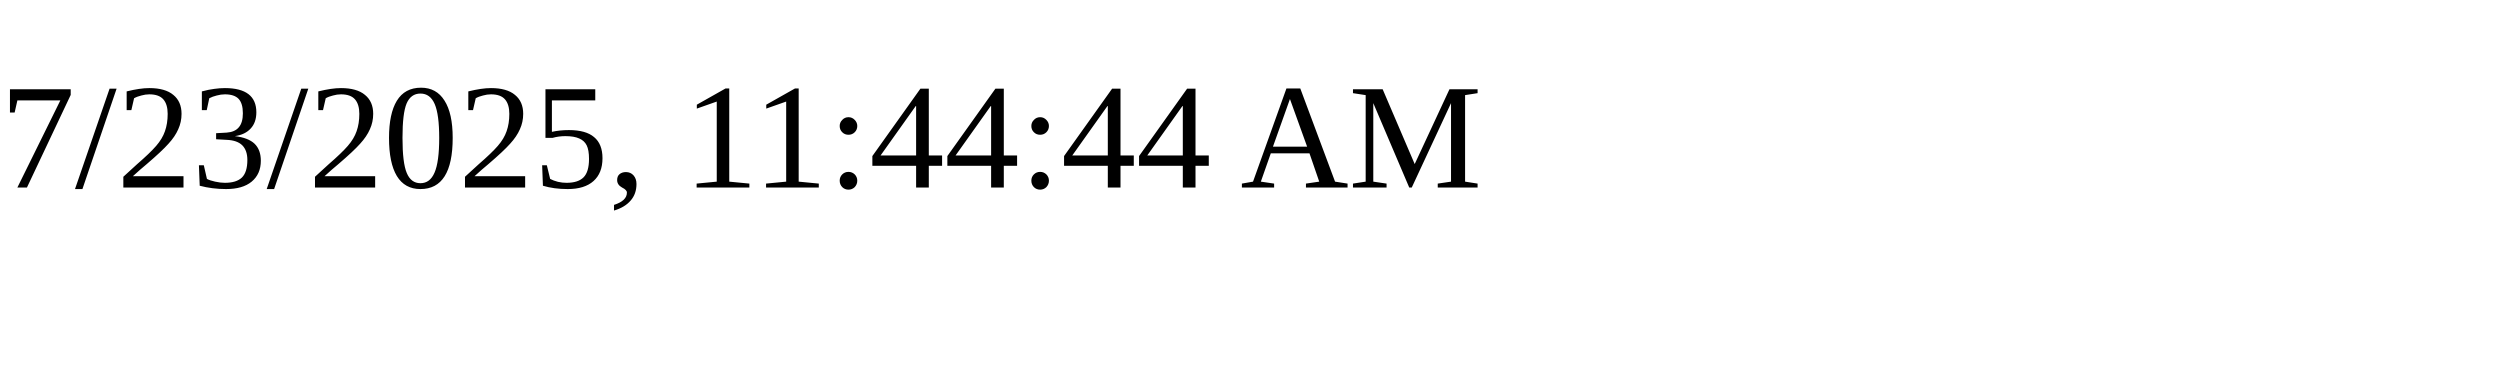
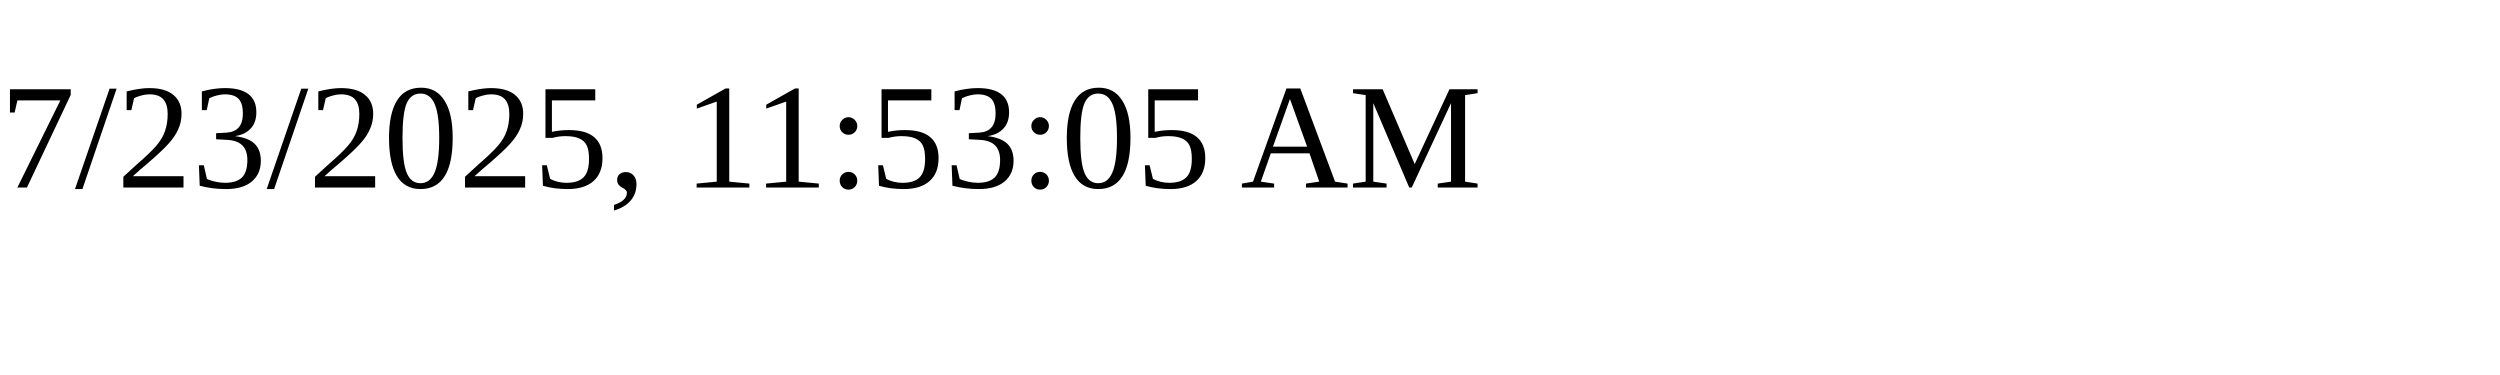
<svg xmlns="http://www.w3.org/2000/svg" height="30" width="200">
-   <text x="0" y="15">7/23/2025, 11:44:44 AM</text>
+   <text x="0" y="15">7/23/2025, 11:53:05 AM</text>
</svg>
